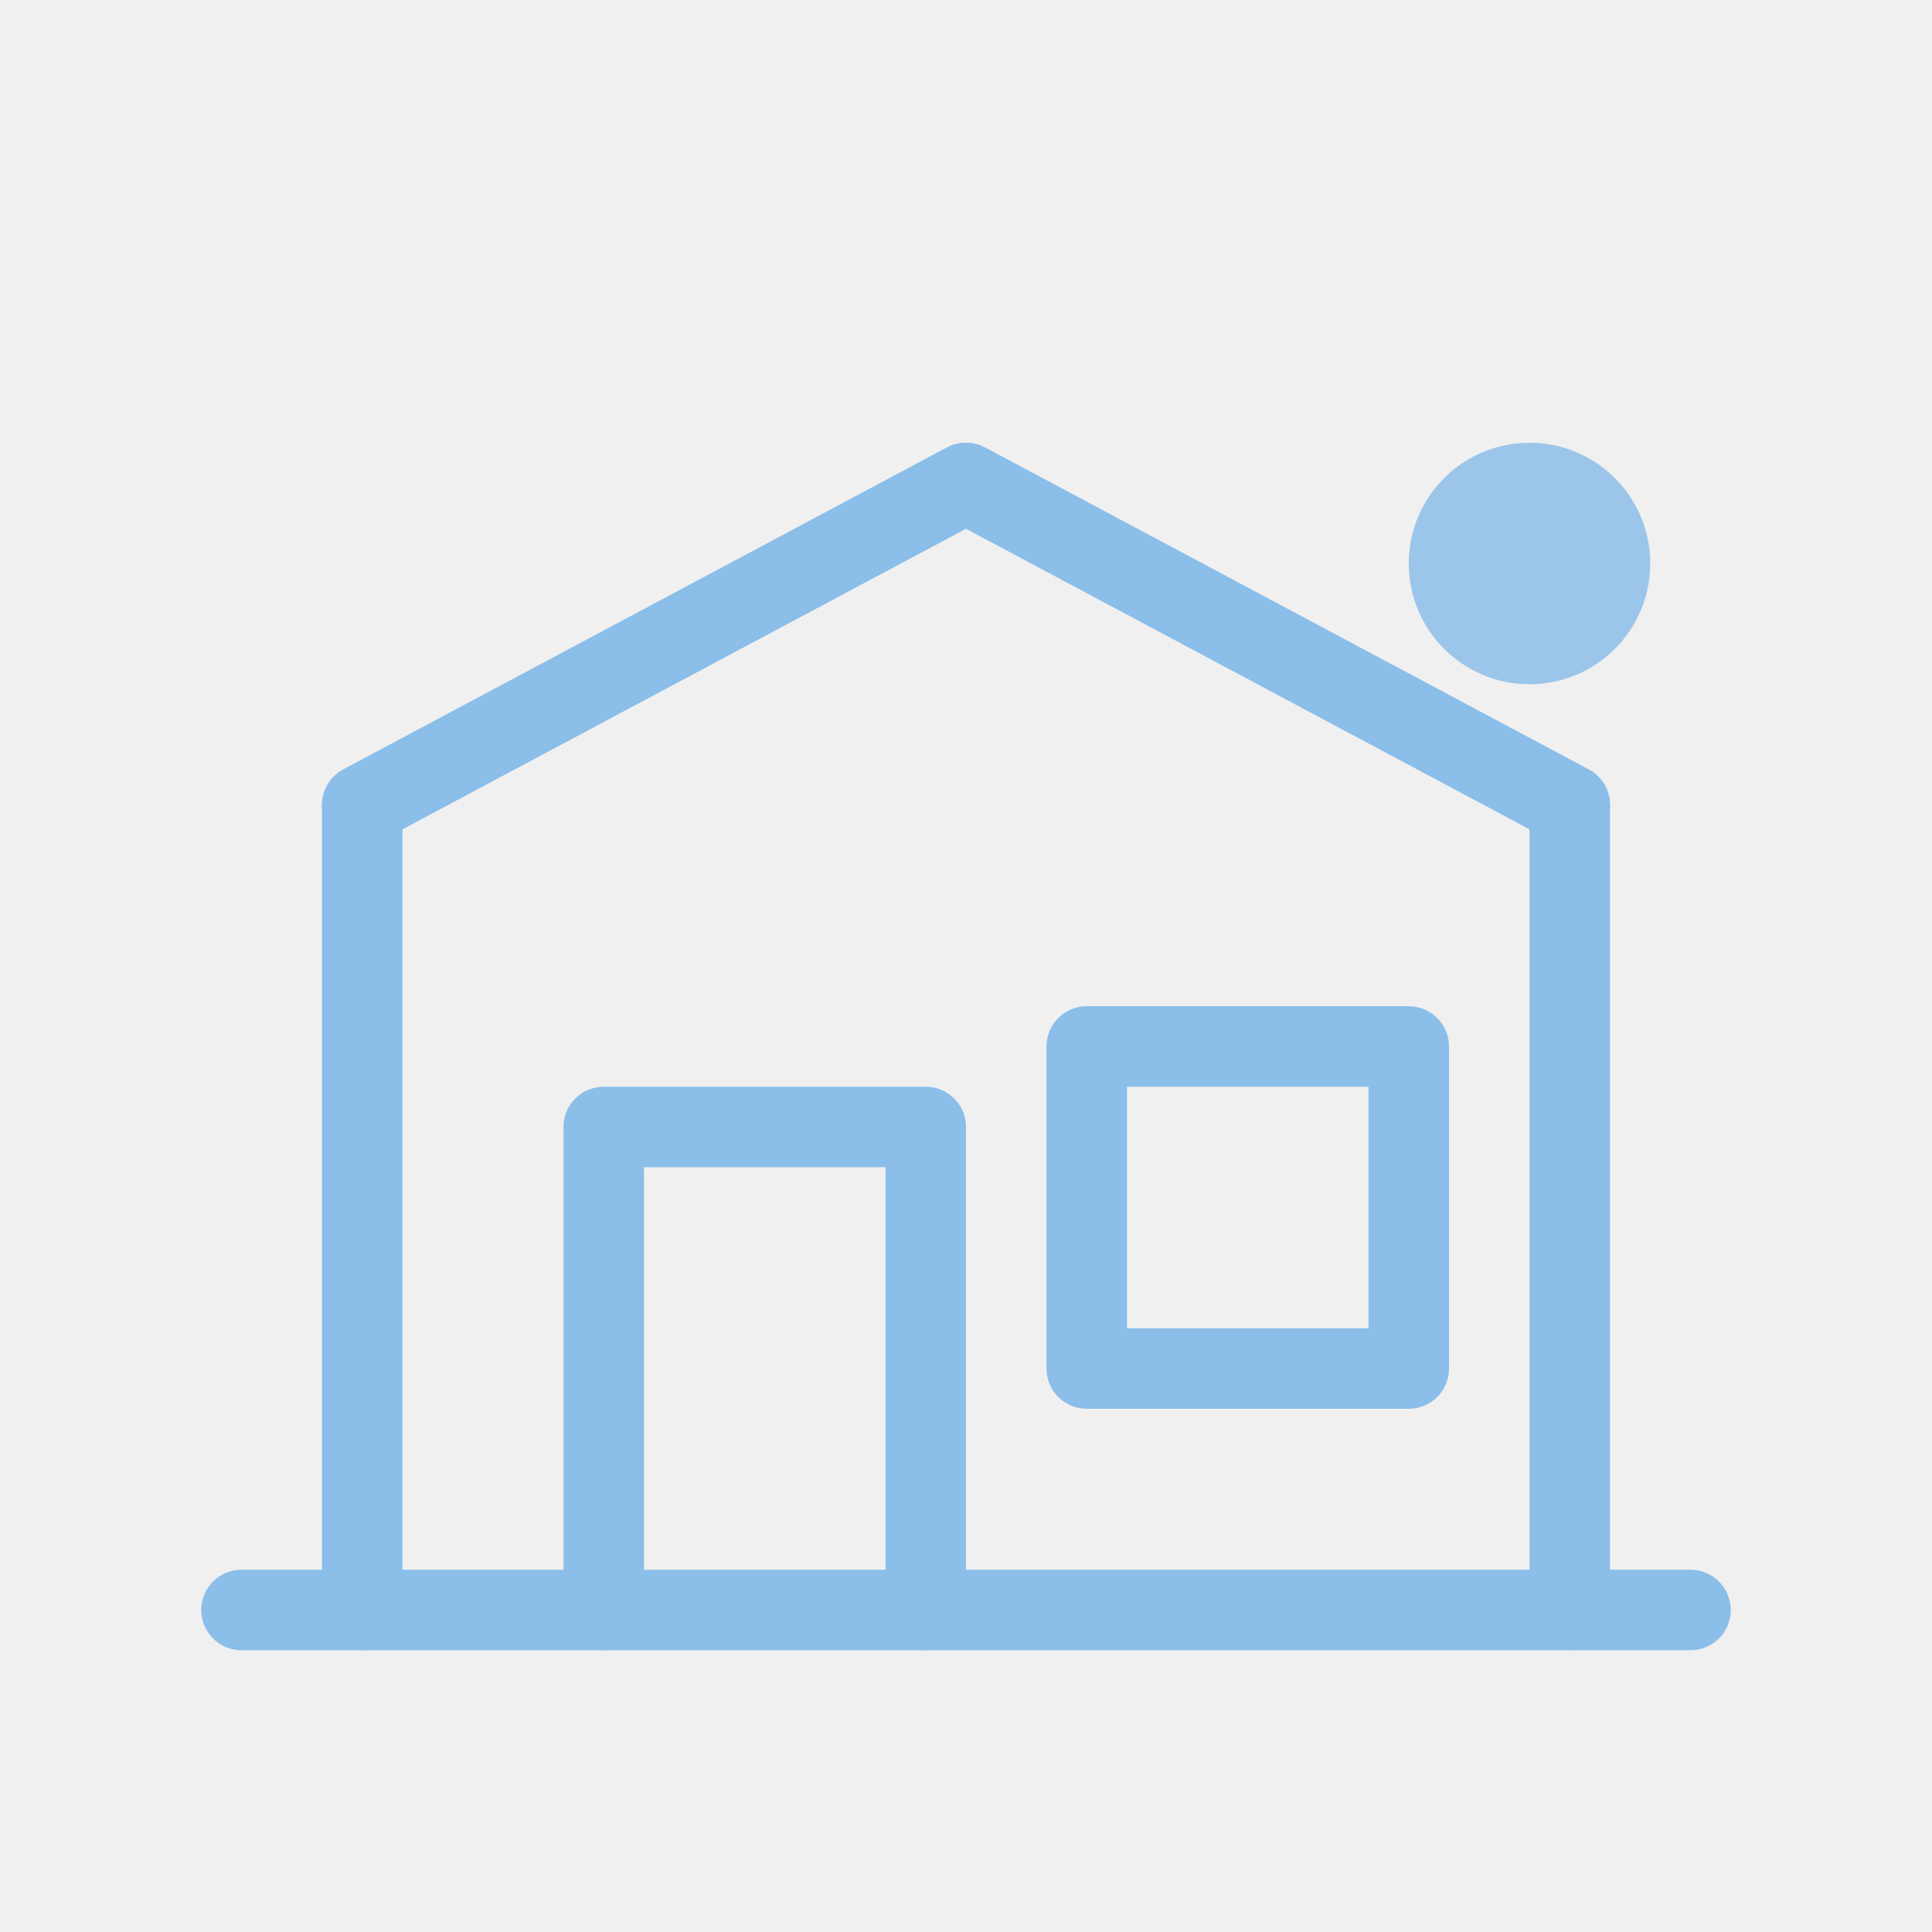
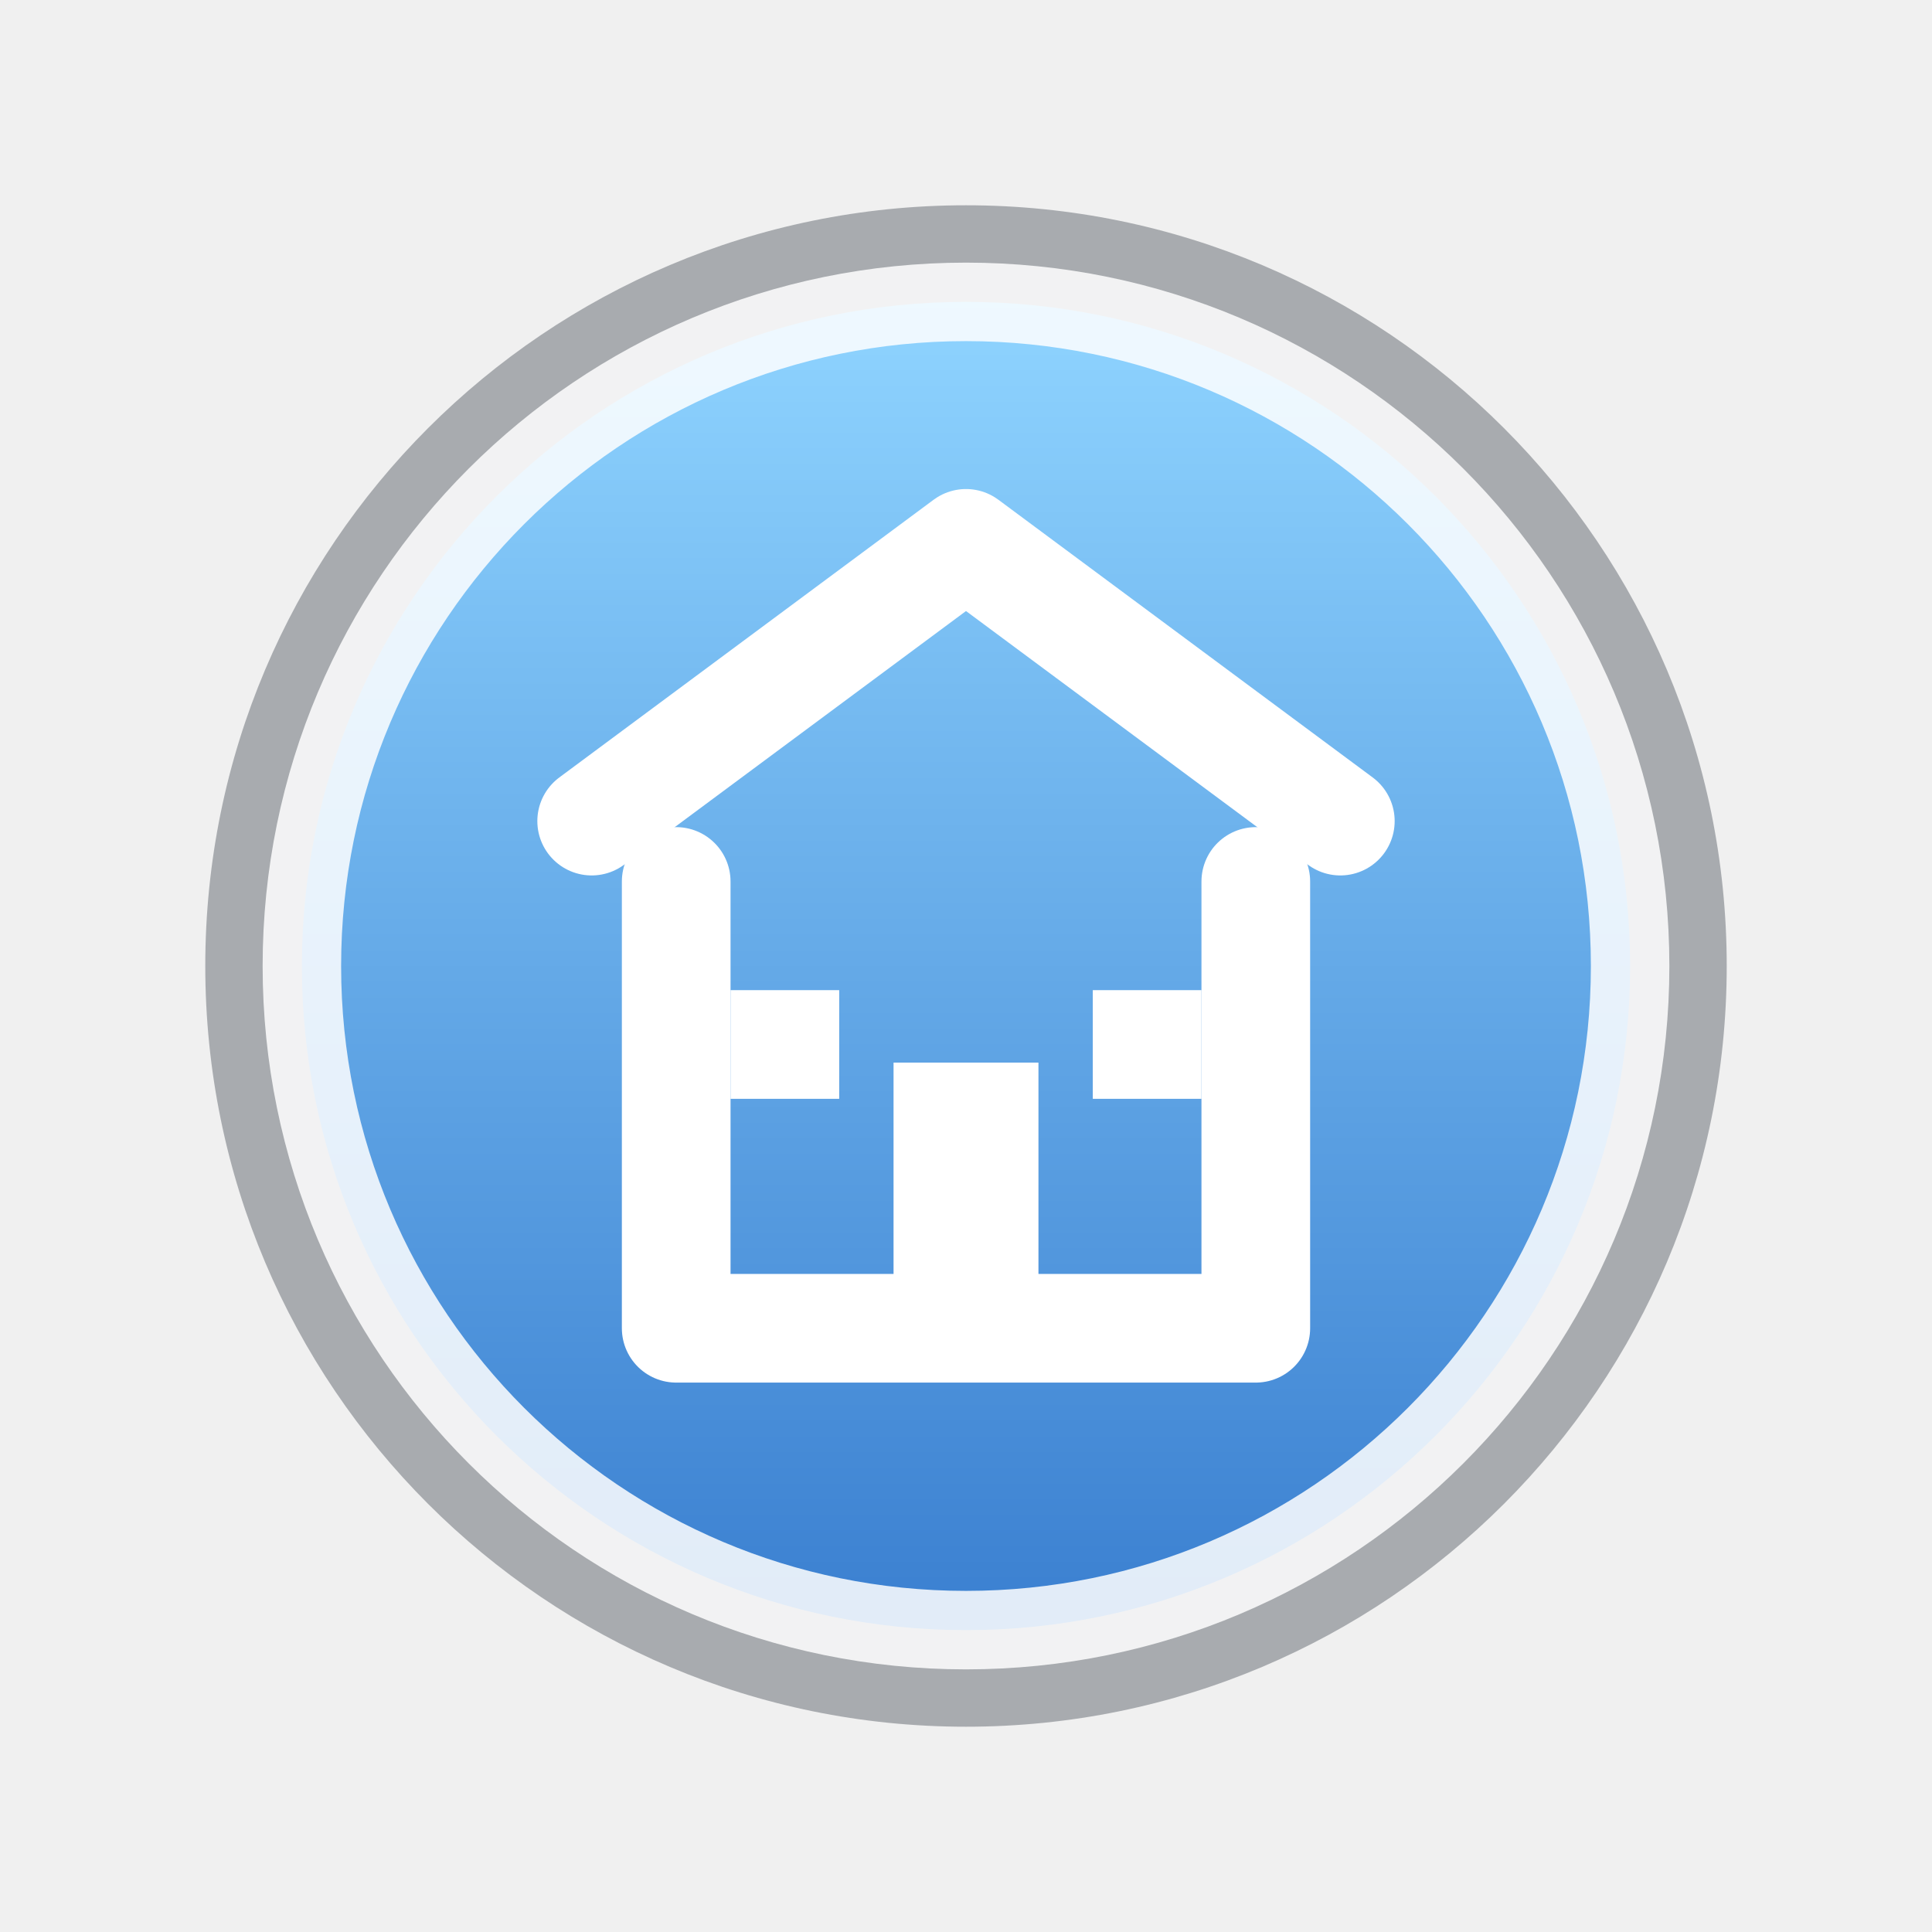
- <svg xmlns="http://www.w3.org/2000/svg" viewBox="0 0 48 48">
-   <g fill="none" stroke="#7fb8e8" stroke-width="2" stroke-linecap="round" stroke-linejoin="round" opacity="0.9">
-     <path d="M6 40 H42" />
-     <path d="M9 40 V20 L24 12 L39 20 V40" />
-     <path d="M15 40 V28 H23 V40" />
-     <path d="M27 26 H35 V34 H27 Z" />
-     <path d="M9 20 L24 12 L39 20" />
-   </g>
-   <circle cx="38" cy="14" r="3" fill="#7fb8e8" opacity="0.75" />
+ <svg xmlns="http://www.w3.org/2000/svg" width="32" height="32" viewBox="0 0 32 32">
+   <defs>
+     <linearGradient id="d" x1="0" y1="0" x2="0" y2="1">
+       <stop offset="0" stop-color="#8fd4ff" />
+       <stop offset="1" stop-color="#3a7fd0" />
+     </linearGradient>
+   </defs>
+   <circle cx="16" cy="16" r="12.6" fill="rgba(2,10,24,0.3)" />
+   <circle cx="16" cy="16" r="11" fill="url(#d)" stroke="rgba(255,255,255,0.85)" stroke-width="1.3" />
+   <path d="M9.8 13.6 16 9l6.2 4.6" fill="none" stroke="#ffffff" stroke-width="1.8" stroke-linecap="round" stroke-linejoin="round" />
+   <path d="M11.2 14.6V22h9.6v-7.4" fill="none" stroke="#ffffff" stroke-width="1.8" stroke-linecap="round" stroke-linejoin="round" />
+   <rect x="14.8" y="17.6" width="2.4" height="4.4" fill="#ffffff" />
+   <rect x="12.1" y="16.4" width="1.8" height="1.8" fill="#ffffff" />
+   <rect x="18.1" y="16.4" width="1.8" height="1.8" fill="#ffffff" />
</svg>
